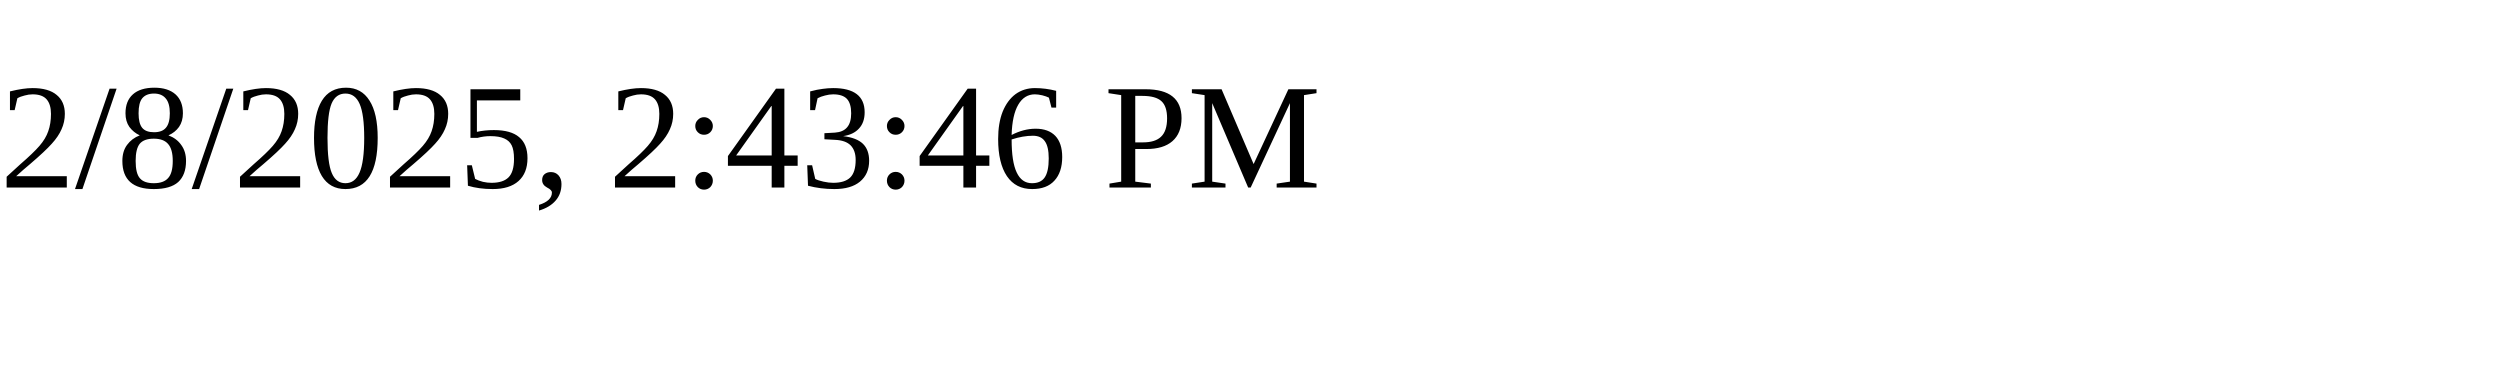
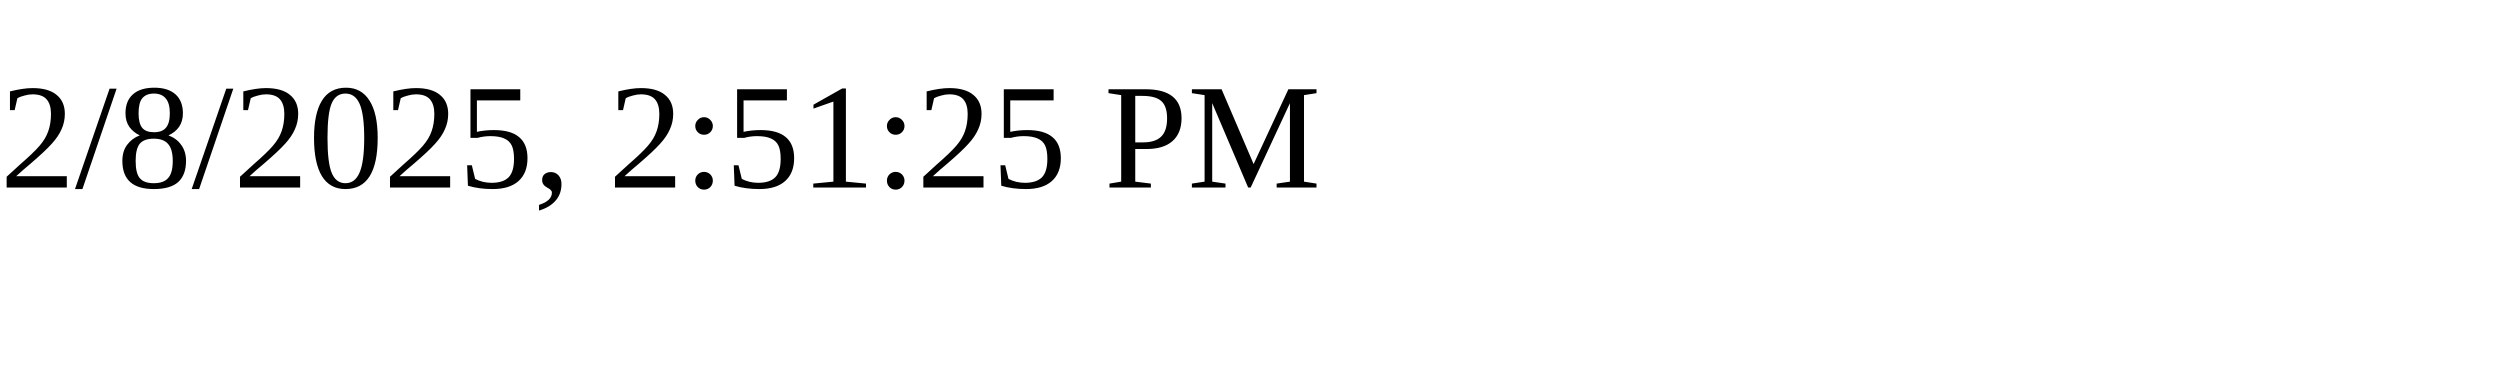
<svg xmlns="http://www.w3.org/2000/svg" height="30" width="200">
-   <text x="0" y="15">2/8/2025, 2:43:46 PM</text>
+   <text x="0" y="15">2/8/2025, 2:51:25 PM</text>
</svg>
